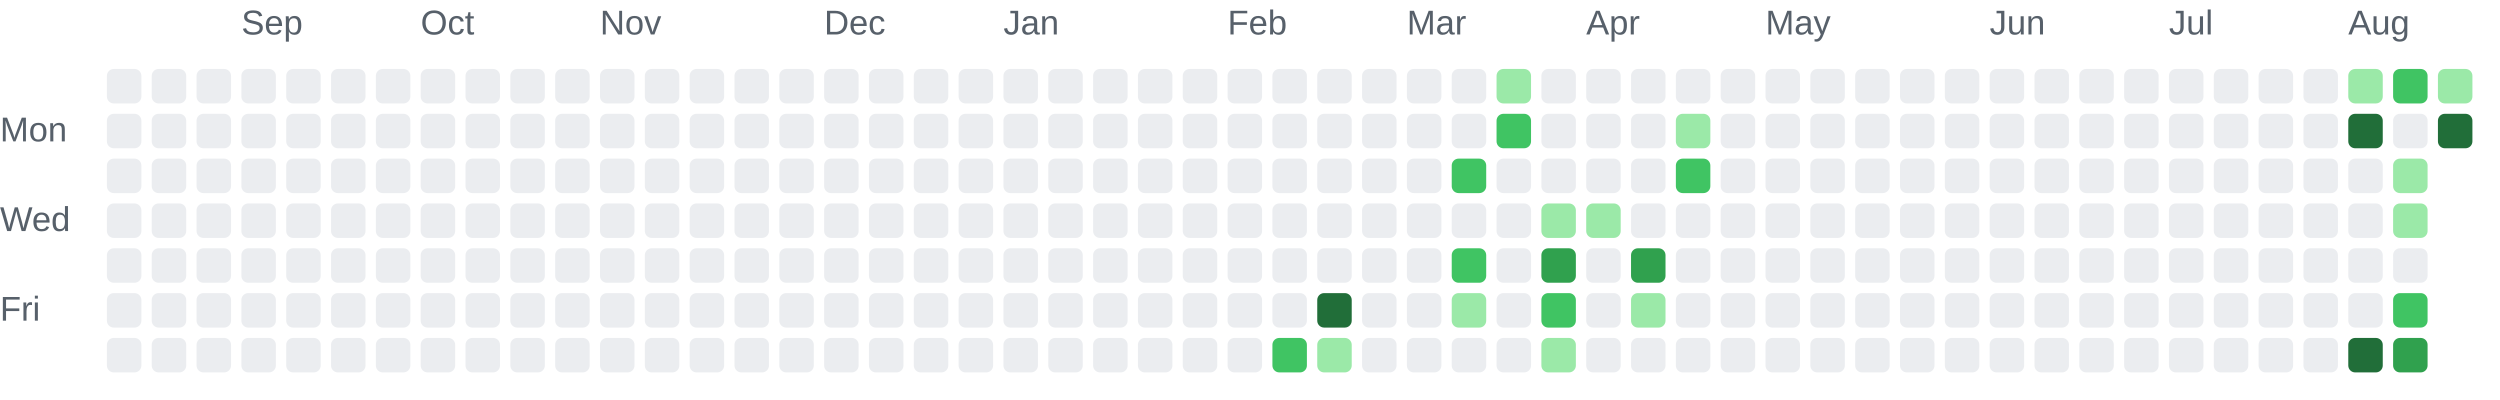
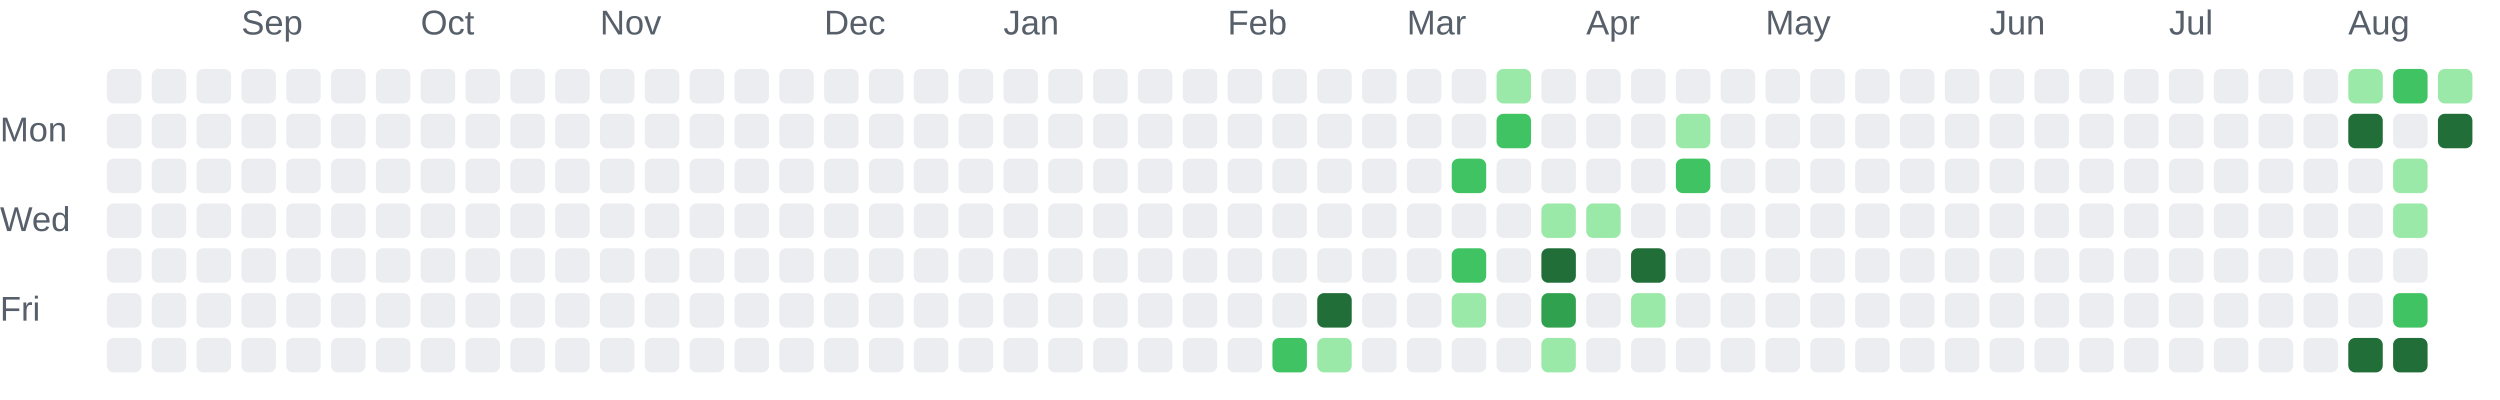
<svg xmlns="http://www.w3.org/2000/svg" role="img" aria-labelledby="chart-title chart-description" viewBox="0 0 725 116">
  <style>.chart-label { fill: #57606a; font: 10px Arial, sans-serif; }</style>
  <text class="chart-label" x="70" y="10">Sep</text>
  <text class="chart-label" x="122" y="10">Oct</text>
  <text class="chart-label" x="174" y="10">Nov</text>
  <text class="chart-label" x="239" y="10">Dec</text>
  <text class="chart-label" x="291" y="10">Jan</text>
  <text class="chart-label" x="356" y="10">Feb</text>
  <text class="chart-label" x="408" y="10">Mar</text>
  <text class="chart-label" x="460" y="10">Apr</text>
  <text class="chart-label" x="512" y="10">May</text>
  <text class="chart-label" x="577" y="10">Jun</text>
  <text class="chart-label" x="629" y="10">Jul</text>
  <text class="chart-label" x="681" y="10">Aug</text>
  <text class="chart-label" x="0" y="41">Mon</text>
  <text class="chart-label" x="0" y="67">Wed</text>
  <text class="chart-label" x="0" y="93">Fri</text>
  <rect x="31" y="20" width="10" height="10" rx="2" fill="#ebedf0">
    </rect>
  <rect x="31" y="33" width="10" height="10" rx="2" fill="#ebedf0">
    </rect>
  <rect x="31" y="46" width="10" height="10" rx="2" fill="#ebedf0">
    </rect>
  <rect x="31" y="59" width="10" height="10" rx="2" fill="#ebedf0">
    </rect>
  <rect x="31" y="72" width="10" height="10" rx="2" fill="#ebedf0">
    </rect>
  <rect x="31" y="85" width="10" height="10" rx="2" fill="#ebedf0">
    </rect>
  <rect x="31" y="98" width="10" height="10" rx="2" fill="#ebedf0">
    </rect>
  <rect x="44" y="20" width="10" height="10" rx="2" fill="#ebedf0">
    </rect>
  <rect x="44" y="33" width="10" height="10" rx="2" fill="#ebedf0">
    </rect>
  <rect x="44" y="46" width="10" height="10" rx="2" fill="#ebedf0">
    </rect>
  <rect x="44" y="59" width="10" height="10" rx="2" fill="#ebedf0">
    </rect>
  <rect x="44" y="72" width="10" height="10" rx="2" fill="#ebedf0">
    </rect>
  <rect x="44" y="85" width="10" height="10" rx="2" fill="#ebedf0">
    </rect>
  <rect x="44" y="98" width="10" height="10" rx="2" fill="#ebedf0">
    </rect>
  <rect x="57" y="20" width="10" height="10" rx="2" fill="#ebedf0">
    </rect>
  <rect x="57" y="33" width="10" height="10" rx="2" fill="#ebedf0">
    </rect>
  <rect x="57" y="46" width="10" height="10" rx="2" fill="#ebedf0">
    </rect>
  <rect x="57" y="59" width="10" height="10" rx="2" fill="#ebedf0">
    </rect>
  <rect x="57" y="72" width="10" height="10" rx="2" fill="#ebedf0">
    </rect>
  <rect x="57" y="85" width="10" height="10" rx="2" fill="#ebedf0">
    </rect>
  <rect x="57" y="98" width="10" height="10" rx="2" fill="#ebedf0">
    </rect>
  <rect x="70" y="20" width="10" height="10" rx="2" fill="#ebedf0">
    </rect>
  <rect x="70" y="33" width="10" height="10" rx="2" fill="#ebedf0">
    </rect>
  <rect x="70" y="46" width="10" height="10" rx="2" fill="#ebedf0">
    </rect>
  <rect x="70" y="59" width="10" height="10" rx="2" fill="#ebedf0">
    </rect>
  <rect x="70" y="72" width="10" height="10" rx="2" fill="#ebedf0">
    </rect>
  <rect x="70" y="85" width="10" height="10" rx="2" fill="#ebedf0">
    </rect>
  <rect x="70" y="98" width="10" height="10" rx="2" fill="#ebedf0">
    </rect>
  <rect x="83" y="20" width="10" height="10" rx="2" fill="#ebedf0">
    </rect>
  <rect x="83" y="33" width="10" height="10" rx="2" fill="#ebedf0">
    </rect>
  <rect x="83" y="46" width="10" height="10" rx="2" fill="#ebedf0">
    </rect>
  <rect x="83" y="59" width="10" height="10" rx="2" fill="#ebedf0">
    </rect>
  <rect x="83" y="72" width="10" height="10" rx="2" fill="#ebedf0">
    </rect>
  <rect x="83" y="85" width="10" height="10" rx="2" fill="#ebedf0">
    </rect>
  <rect x="83" y="98" width="10" height="10" rx="2" fill="#ebedf0">
    </rect>
  <rect x="96" y="20" width="10" height="10" rx="2" fill="#ebedf0">
    </rect>
  <rect x="96" y="33" width="10" height="10" rx="2" fill="#ebedf0">
    </rect>
  <rect x="96" y="46" width="10" height="10" rx="2" fill="#ebedf0">
    </rect>
  <rect x="96" y="59" width="10" height="10" rx="2" fill="#ebedf0">
    </rect>
  <rect x="96" y="72" width="10" height="10" rx="2" fill="#ebedf0">
    </rect>
  <rect x="96" y="85" width="10" height="10" rx="2" fill="#ebedf0">
    </rect>
  <rect x="96" y="98" width="10" height="10" rx="2" fill="#ebedf0">
    </rect>
  <rect x="109" y="20" width="10" height="10" rx="2" fill="#ebedf0">
    </rect>
  <rect x="109" y="33" width="10" height="10" rx="2" fill="#ebedf0">
    </rect>
  <rect x="109" y="46" width="10" height="10" rx="2" fill="#ebedf0">
    </rect>
  <rect x="109" y="59" width="10" height="10" rx="2" fill="#ebedf0">
    </rect>
  <rect x="109" y="72" width="10" height="10" rx="2" fill="#ebedf0">
    </rect>
  <rect x="109" y="85" width="10" height="10" rx="2" fill="#ebedf0">
    </rect>
  <rect x="109" y="98" width="10" height="10" rx="2" fill="#ebedf0">
    </rect>
  <rect x="122" y="20" width="10" height="10" rx="2" fill="#ebedf0">
    </rect>
  <rect x="122" y="33" width="10" height="10" rx="2" fill="#ebedf0">
    </rect>
  <rect x="122" y="46" width="10" height="10" rx="2" fill="#ebedf0">
    </rect>
  <rect x="122" y="59" width="10" height="10" rx="2" fill="#ebedf0">
    </rect>
  <rect x="122" y="72" width="10" height="10" rx="2" fill="#ebedf0">
    </rect>
  <rect x="122" y="85" width="10" height="10" rx="2" fill="#ebedf0">
    </rect>
  <rect x="122" y="98" width="10" height="10" rx="2" fill="#ebedf0">
    </rect>
  <rect x="135" y="20" width="10" height="10" rx="2" fill="#ebedf0">
    </rect>
  <rect x="135" y="33" width="10" height="10" rx="2" fill="#ebedf0">
    </rect>
  <rect x="135" y="46" width="10" height="10" rx="2" fill="#ebedf0">
    </rect>
  <rect x="135" y="59" width="10" height="10" rx="2" fill="#ebedf0">
    </rect>
  <rect x="135" y="72" width="10" height="10" rx="2" fill="#ebedf0">
    </rect>
  <rect x="135" y="85" width="10" height="10" rx="2" fill="#ebedf0">
    </rect>
  <rect x="135" y="98" width="10" height="10" rx="2" fill="#ebedf0">
    </rect>
  <rect x="148" y="20" width="10" height="10" rx="2" fill="#ebedf0">
    </rect>
  <rect x="148" y="33" width="10" height="10" rx="2" fill="#ebedf0">
    </rect>
  <rect x="148" y="46" width="10" height="10" rx="2" fill="#ebedf0">
    </rect>
  <rect x="148" y="59" width="10" height="10" rx="2" fill="#ebedf0">
    </rect>
  <rect x="148" y="72" width="10" height="10" rx="2" fill="#ebedf0">
    </rect>
  <rect x="148" y="85" width="10" height="10" rx="2" fill="#ebedf0">
    </rect>
  <rect x="148" y="98" width="10" height="10" rx="2" fill="#ebedf0">
    </rect>
  <rect x="161" y="20" width="10" height="10" rx="2" fill="#ebedf0">
    </rect>
  <rect x="161" y="33" width="10" height="10" rx="2" fill="#ebedf0">
    </rect>
  <rect x="161" y="46" width="10" height="10" rx="2" fill="#ebedf0">
    </rect>
  <rect x="161" y="59" width="10" height="10" rx="2" fill="#ebedf0">
    </rect>
  <rect x="161" y="72" width="10" height="10" rx="2" fill="#ebedf0">
    </rect>
  <rect x="161" y="85" width="10" height="10" rx="2" fill="#ebedf0">
    </rect>
  <rect x="161" y="98" width="10" height="10" rx="2" fill="#ebedf0">
    </rect>
  <rect x="174" y="20" width="10" height="10" rx="2" fill="#ebedf0">
    </rect>
  <rect x="174" y="33" width="10" height="10" rx="2" fill="#ebedf0">
    </rect>
  <rect x="174" y="46" width="10" height="10" rx="2" fill="#ebedf0">
    </rect>
  <rect x="174" y="59" width="10" height="10" rx="2" fill="#ebedf0">
    </rect>
  <rect x="174" y="72" width="10" height="10" rx="2" fill="#ebedf0">
    </rect>
  <rect x="174" y="85" width="10" height="10" rx="2" fill="#ebedf0">
    </rect>
  <rect x="174" y="98" width="10" height="10" rx="2" fill="#ebedf0">
    </rect>
  <rect x="187" y="20" width="10" height="10" rx="2" fill="#ebedf0">
    </rect>
  <rect x="187" y="33" width="10" height="10" rx="2" fill="#ebedf0">
    </rect>
  <rect x="187" y="46" width="10" height="10" rx="2" fill="#ebedf0">
    </rect>
  <rect x="187" y="59" width="10" height="10" rx="2" fill="#ebedf0">
    </rect>
  <rect x="187" y="72" width="10" height="10" rx="2" fill="#ebedf0">
    </rect>
  <rect x="187" y="85" width="10" height="10" rx="2" fill="#ebedf0">
    </rect>
  <rect x="187" y="98" width="10" height="10" rx="2" fill="#ebedf0">
    </rect>
  <rect x="200" y="20" width="10" height="10" rx="2" fill="#ebedf0">
    </rect>
  <rect x="200" y="33" width="10" height="10" rx="2" fill="#ebedf0">
    </rect>
  <rect x="200" y="46" width="10" height="10" rx="2" fill="#ebedf0">
    </rect>
  <rect x="200" y="59" width="10" height="10" rx="2" fill="#ebedf0">
    </rect>
  <rect x="200" y="72" width="10" height="10" rx="2" fill="#ebedf0">
    </rect>
  <rect x="200" y="85" width="10" height="10" rx="2" fill="#ebedf0">
    </rect>
  <rect x="200" y="98" width="10" height="10" rx="2" fill="#ebedf0">
    </rect>
  <rect x="213" y="20" width="10" height="10" rx="2" fill="#ebedf0">
    </rect>
  <rect x="213" y="33" width="10" height="10" rx="2" fill="#ebedf0">
    </rect>
  <rect x="213" y="46" width="10" height="10" rx="2" fill="#ebedf0">
    </rect>
  <rect x="213" y="59" width="10" height="10" rx="2" fill="#ebedf0">
    </rect>
  <rect x="213" y="72" width="10" height="10" rx="2" fill="#ebedf0">
    </rect>
  <rect x="213" y="85" width="10" height="10" rx="2" fill="#ebedf0">
    </rect>
  <rect x="213" y="98" width="10" height="10" rx="2" fill="#ebedf0">
    </rect>
  <rect x="226" y="20" width="10" height="10" rx="2" fill="#ebedf0">
    </rect>
  <rect x="226" y="33" width="10" height="10" rx="2" fill="#ebedf0">
    </rect>
  <rect x="226" y="46" width="10" height="10" rx="2" fill="#ebedf0">
    </rect>
  <rect x="226" y="59" width="10" height="10" rx="2" fill="#ebedf0">
    </rect>
  <rect x="226" y="72" width="10" height="10" rx="2" fill="#ebedf0">
    </rect>
  <rect x="226" y="85" width="10" height="10" rx="2" fill="#ebedf0">
    </rect>
  <rect x="226" y="98" width="10" height="10" rx="2" fill="#ebedf0">
    </rect>
  <rect x="239" y="20" width="10" height="10" rx="2" fill="#ebedf0">
    </rect>
  <rect x="239" y="33" width="10" height="10" rx="2" fill="#ebedf0">
    </rect>
  <rect x="239" y="46" width="10" height="10" rx="2" fill="#ebedf0">
    </rect>
  <rect x="239" y="59" width="10" height="10" rx="2" fill="#ebedf0">
    </rect>
  <rect x="239" y="72" width="10" height="10" rx="2" fill="#ebedf0">
    </rect>
  <rect x="239" y="85" width="10" height="10" rx="2" fill="#ebedf0">
    </rect>
  <rect x="239" y="98" width="10" height="10" rx="2" fill="#ebedf0">
    </rect>
  <rect x="252" y="20" width="10" height="10" rx="2" fill="#ebedf0">
    </rect>
  <rect x="252" y="33" width="10" height="10" rx="2" fill="#ebedf0">
    </rect>
  <rect x="252" y="46" width="10" height="10" rx="2" fill="#ebedf0">
    </rect>
  <rect x="252" y="59" width="10" height="10" rx="2" fill="#ebedf0">
    </rect>
  <rect x="252" y="72" width="10" height="10" rx="2" fill="#ebedf0">
    </rect>
  <rect x="252" y="85" width="10" height="10" rx="2" fill="#ebedf0">
    </rect>
  <rect x="252" y="98" width="10" height="10" rx="2" fill="#ebedf0">
    </rect>
  <rect x="265" y="20" width="10" height="10" rx="2" fill="#ebedf0">
    </rect>
  <rect x="265" y="33" width="10" height="10" rx="2" fill="#ebedf0">
    </rect>
  <rect x="265" y="46" width="10" height="10" rx="2" fill="#ebedf0">
    </rect>
  <rect x="265" y="59" width="10" height="10" rx="2" fill="#ebedf0">
    </rect>
  <rect x="265" y="72" width="10" height="10" rx="2" fill="#ebedf0">
    </rect>
  <rect x="265" y="85" width="10" height="10" rx="2" fill="#ebedf0">
    </rect>
  <rect x="265" y="98" width="10" height="10" rx="2" fill="#ebedf0">
    </rect>
  <rect x="278" y="20" width="10" height="10" rx="2" fill="#ebedf0">
    </rect>
  <rect x="278" y="33" width="10" height="10" rx="2" fill="#ebedf0">
    </rect>
  <rect x="278" y="46" width="10" height="10" rx="2" fill="#ebedf0">
    </rect>
  <rect x="278" y="59" width="10" height="10" rx="2" fill="#ebedf0">
    </rect>
  <rect x="278" y="72" width="10" height="10" rx="2" fill="#ebedf0">
    </rect>
  <rect x="278" y="85" width="10" height="10" rx="2" fill="#ebedf0">
    </rect>
  <rect x="278" y="98" width="10" height="10" rx="2" fill="#ebedf0">
    </rect>
  <rect x="291" y="20" width="10" height="10" rx="2" fill="#ebedf0">
    </rect>
  <rect x="291" y="33" width="10" height="10" rx="2" fill="#ebedf0">
    </rect>
  <rect x="291" y="46" width="10" height="10" rx="2" fill="#ebedf0">
    </rect>
  <rect x="291" y="59" width="10" height="10" rx="2" fill="#ebedf0">
    </rect>
  <rect x="291" y="72" width="10" height="10" rx="2" fill="#ebedf0">
    </rect>
  <rect x="291" y="85" width="10" height="10" rx="2" fill="#ebedf0">
    </rect>
  <rect x="291" y="98" width="10" height="10" rx="2" fill="#ebedf0">
    </rect>
  <rect x="304" y="20" width="10" height="10" rx="2" fill="#ebedf0">
    </rect>
  <rect x="304" y="33" width="10" height="10" rx="2" fill="#ebedf0">
    </rect>
  <rect x="304" y="46" width="10" height="10" rx="2" fill="#ebedf0">
    </rect>
  <rect x="304" y="59" width="10" height="10" rx="2" fill="#ebedf0">
    </rect>
  <rect x="304" y="72" width="10" height="10" rx="2" fill="#ebedf0">
    </rect>
  <rect x="304" y="85" width="10" height="10" rx="2" fill="#ebedf0">
    </rect>
  <rect x="304" y="98" width="10" height="10" rx="2" fill="#ebedf0">
    </rect>
  <rect x="317" y="20" width="10" height="10" rx="2" fill="#ebedf0">
    </rect>
  <rect x="317" y="33" width="10" height="10" rx="2" fill="#ebedf0">
    </rect>
  <rect x="317" y="46" width="10" height="10" rx="2" fill="#ebedf0">
    </rect>
  <rect x="317" y="59" width="10" height="10" rx="2" fill="#ebedf0">
    </rect>
  <rect x="317" y="72" width="10" height="10" rx="2" fill="#ebedf0">
    </rect>
  <rect x="317" y="85" width="10" height="10" rx="2" fill="#ebedf0">
    </rect>
  <rect x="317" y="98" width="10" height="10" rx="2" fill="#ebedf0">
    </rect>
  <rect x="330" y="20" width="10" height="10" rx="2" fill="#ebedf0">
    </rect>
  <rect x="330" y="33" width="10" height="10" rx="2" fill="#ebedf0">
    </rect>
  <rect x="330" y="46" width="10" height="10" rx="2" fill="#ebedf0">
    </rect>
  <rect x="330" y="59" width="10" height="10" rx="2" fill="#ebedf0">
    </rect>
  <rect x="330" y="72" width="10" height="10" rx="2" fill="#ebedf0">
    </rect>
  <rect x="330" y="85" width="10" height="10" rx="2" fill="#ebedf0">
    </rect>
  <rect x="330" y="98" width="10" height="10" rx="2" fill="#ebedf0">
    </rect>
  <rect x="343" y="20" width="10" height="10" rx="2" fill="#ebedf0">
    </rect>
  <rect x="343" y="33" width="10" height="10" rx="2" fill="#ebedf0">
    </rect>
  <rect x="343" y="46" width="10" height="10" rx="2" fill="#ebedf0">
    </rect>
  <rect x="343" y="59" width="10" height="10" rx="2" fill="#ebedf0">
    </rect>
  <rect x="343" y="72" width="10" height="10" rx="2" fill="#ebedf0">
    </rect>
  <rect x="343" y="85" width="10" height="10" rx="2" fill="#ebedf0">
    </rect>
  <rect x="343" y="98" width="10" height="10" rx="2" fill="#ebedf0">
    </rect>
  <rect x="356" y="20" width="10" height="10" rx="2" fill="#ebedf0">
    </rect>
  <rect x="356" y="33" width="10" height="10" rx="2" fill="#ebedf0">
    </rect>
  <rect x="356" y="46" width="10" height="10" rx="2" fill="#ebedf0">
    </rect>
  <rect x="356" y="59" width="10" height="10" rx="2" fill="#ebedf0">
    </rect>
  <rect x="356" y="72" width="10" height="10" rx="2" fill="#ebedf0">
    </rect>
  <rect x="356" y="85" width="10" height="10" rx="2" fill="#ebedf0">
    </rect>
  <rect x="356" y="98" width="10" height="10" rx="2" fill="#ebedf0">
    </rect>
  <rect x="369" y="20" width="10" height="10" rx="2" fill="#ebedf0">
    </rect>
  <rect x="369" y="33" width="10" height="10" rx="2" fill="#ebedf0">
    </rect>
  <rect x="369" y="46" width="10" height="10" rx="2" fill="#ebedf0">
    </rect>
  <rect x="369" y="59" width="10" height="10" rx="2" fill="#ebedf0">
    </rect>
  <rect x="369" y="72" width="10" height="10" rx="2" fill="#ebedf0">
    </rect>
  <rect x="369" y="85" width="10" height="10" rx="2" fill="#ebedf0">
    </rect>
  <rect x="369" y="98" width="10" height="10" rx="2" fill="#40c463">
    </rect>
  <rect x="382" y="20" width="10" height="10" rx="2" fill="#ebedf0">
    </rect>
  <rect x="382" y="33" width="10" height="10" rx="2" fill="#ebedf0">
    </rect>
  <rect x="382" y="46" width="10" height="10" rx="2" fill="#ebedf0">
    </rect>
  <rect x="382" y="59" width="10" height="10" rx="2" fill="#ebedf0">
    </rect>
  <rect x="382" y="72" width="10" height="10" rx="2" fill="#ebedf0">
    </rect>
  <rect x="382" y="85" width="10" height="10" rx="2" fill="#216e39">
    </rect>
  <rect x="382" y="98" width="10" height="10" rx="2" fill="#9be9a8">
    </rect>
  <rect x="395" y="20" width="10" height="10" rx="2" fill="#ebedf0">
    </rect>
  <rect x="395" y="33" width="10" height="10" rx="2" fill="#ebedf0">
    </rect>
  <rect x="395" y="46" width="10" height="10" rx="2" fill="#ebedf0">
    </rect>
  <rect x="395" y="59" width="10" height="10" rx="2" fill="#ebedf0">
    </rect>
  <rect x="395" y="72" width="10" height="10" rx="2" fill="#ebedf0">
    </rect>
  <rect x="395" y="85" width="10" height="10" rx="2" fill="#ebedf0">
    </rect>
  <rect x="395" y="98" width="10" height="10" rx="2" fill="#ebedf0">
    </rect>
  <rect x="408" y="20" width="10" height="10" rx="2" fill="#ebedf0">
    </rect>
  <rect x="408" y="33" width="10" height="10" rx="2" fill="#ebedf0">
    </rect>
  <rect x="408" y="46" width="10" height="10" rx="2" fill="#ebedf0">
    </rect>
  <rect x="408" y="59" width="10" height="10" rx="2" fill="#ebedf0">
    </rect>
  <rect x="408" y="72" width="10" height="10" rx="2" fill="#ebedf0">
    </rect>
  <rect x="408" y="85" width="10" height="10" rx="2" fill="#ebedf0">
    </rect>
  <rect x="408" y="98" width="10" height="10" rx="2" fill="#ebedf0">
    </rect>
  <rect x="421" y="20" width="10" height="10" rx="2" fill="#ebedf0">
    </rect>
  <rect x="421" y="33" width="10" height="10" rx="2" fill="#ebedf0">
    </rect>
  <rect x="421" y="46" width="10" height="10" rx="2" fill="#40c463">
    </rect>
  <rect x="421" y="59" width="10" height="10" rx="2" fill="#ebedf0">
    </rect>
  <rect x="421" y="72" width="10" height="10" rx="2" fill="#40c463">
    </rect>
  <rect x="421" y="85" width="10" height="10" rx="2" fill="#9be9a8">
    </rect>
  <rect x="421" y="98" width="10" height="10" rx="2" fill="#ebedf0">
    </rect>
  <rect x="434" y="20" width="10" height="10" rx="2" fill="#9be9a8">
    </rect>
  <rect x="434" y="33" width="10" height="10" rx="2" fill="#40c463">
    </rect>
  <rect x="434" y="46" width="10" height="10" rx="2" fill="#ebedf0">
    </rect>
  <rect x="434" y="59" width="10" height="10" rx="2" fill="#ebedf0">
    </rect>
  <rect x="434" y="72" width="10" height="10" rx="2" fill="#ebedf0">
    </rect>
  <rect x="434" y="85" width="10" height="10" rx="2" fill="#ebedf0">
    </rect>
  <rect x="434" y="98" width="10" height="10" rx="2" fill="#ebedf0">
    </rect>
  <rect x="447" y="20" width="10" height="10" rx="2" fill="#ebedf0">
    </rect>
  <rect x="447" y="33" width="10" height="10" rx="2" fill="#ebedf0">
    </rect>
  <rect x="447" y="46" width="10" height="10" rx="2" fill="#ebedf0">
    </rect>
  <rect x="447" y="59" width="10" height="10" rx="2" fill="#9be9a8">
    </rect>
-   <rect x="447" y="72" width="10" height="10" rx="2" fill="#30a14e">
-     </rect>
-   <rect x="447" y="85" width="10" height="10" rx="2" fill="#40c463">
+   <rect x="447" y="72" width="10" height="10" rx="2" fill="#216e39">
+     </rect>
+   <rect x="447" y="85" width="10" height="10" rx="2" fill="#30a14e">
    </rect>
  <rect x="447" y="98" width="10" height="10" rx="2" fill="#9be9a8">
    </rect>
  <rect x="460" y="20" width="10" height="10" rx="2" fill="#ebedf0">
    </rect>
  <rect x="460" y="33" width="10" height="10" rx="2" fill="#ebedf0">
    </rect>
  <rect x="460" y="46" width="10" height="10" rx="2" fill="#ebedf0">
    </rect>
  <rect x="460" y="59" width="10" height="10" rx="2" fill="#9be9a8">
    </rect>
  <rect x="460" y="72" width="10" height="10" rx="2" fill="#ebedf0">
    </rect>
  <rect x="460" y="85" width="10" height="10" rx="2" fill="#ebedf0">
    </rect>
  <rect x="460" y="98" width="10" height="10" rx="2" fill="#ebedf0">
    </rect>
  <rect x="473" y="20" width="10" height="10" rx="2" fill="#ebedf0">
    </rect>
  <rect x="473" y="33" width="10" height="10" rx="2" fill="#ebedf0">
    </rect>
  <rect x="473" y="46" width="10" height="10" rx="2" fill="#ebedf0">
    </rect>
  <rect x="473" y="59" width="10" height="10" rx="2" fill="#ebedf0">
    </rect>
-   <rect x="473" y="72" width="10" height="10" rx="2" fill="#30a14e">
+   <rect x="473" y="72" width="10" height="10" rx="2" fill="#216e39">
    </rect>
  <rect x="473" y="85" width="10" height="10" rx="2" fill="#9be9a8">
    </rect>
  <rect x="473" y="98" width="10" height="10" rx="2" fill="#ebedf0">
    </rect>
  <rect x="486" y="20" width="10" height="10" rx="2" fill="#ebedf0">
    </rect>
  <rect x="486" y="33" width="10" height="10" rx="2" fill="#9be9a8">
    </rect>
  <rect x="486" y="46" width="10" height="10" rx="2" fill="#40c463">
    </rect>
  <rect x="486" y="59" width="10" height="10" rx="2" fill="#ebedf0">
    </rect>
  <rect x="486" y="72" width="10" height="10" rx="2" fill="#ebedf0">
    </rect>
  <rect x="486" y="85" width="10" height="10" rx="2" fill="#ebedf0">
    </rect>
  <rect x="486" y="98" width="10" height="10" rx="2" fill="#ebedf0">
    </rect>
  <rect x="499" y="20" width="10" height="10" rx="2" fill="#ebedf0">
    </rect>
  <rect x="499" y="33" width="10" height="10" rx="2" fill="#ebedf0">
    </rect>
  <rect x="499" y="46" width="10" height="10" rx="2" fill="#ebedf0">
    </rect>
  <rect x="499" y="59" width="10" height="10" rx="2" fill="#ebedf0">
    </rect>
  <rect x="499" y="72" width="10" height="10" rx="2" fill="#ebedf0">
    </rect>
  <rect x="499" y="85" width="10" height="10" rx="2" fill="#ebedf0">
    </rect>
  <rect x="499" y="98" width="10" height="10" rx="2" fill="#ebedf0">
    </rect>
  <rect x="512" y="20" width="10" height="10" rx="2" fill="#ebedf0">
    </rect>
  <rect x="512" y="33" width="10" height="10" rx="2" fill="#ebedf0">
    </rect>
  <rect x="512" y="46" width="10" height="10" rx="2" fill="#ebedf0">
    </rect>
  <rect x="512" y="59" width="10" height="10" rx="2" fill="#ebedf0">
    </rect>
  <rect x="512" y="72" width="10" height="10" rx="2" fill="#ebedf0">
    </rect>
  <rect x="512" y="85" width="10" height="10" rx="2" fill="#ebedf0">
    </rect>
  <rect x="512" y="98" width="10" height="10" rx="2" fill="#ebedf0">
    </rect>
  <rect x="525" y="20" width="10" height="10" rx="2" fill="#ebedf0">
    </rect>
  <rect x="525" y="33" width="10" height="10" rx="2" fill="#ebedf0">
    </rect>
  <rect x="525" y="46" width="10" height="10" rx="2" fill="#ebedf0">
    </rect>
  <rect x="525" y="59" width="10" height="10" rx="2" fill="#ebedf0">
    </rect>
  <rect x="525" y="72" width="10" height="10" rx="2" fill="#ebedf0">
    </rect>
  <rect x="525" y="85" width="10" height="10" rx="2" fill="#ebedf0">
    </rect>
  <rect x="525" y="98" width="10" height="10" rx="2" fill="#ebedf0">
    </rect>
  <rect x="538" y="20" width="10" height="10" rx="2" fill="#ebedf0">
    </rect>
  <rect x="538" y="33" width="10" height="10" rx="2" fill="#ebedf0">
    </rect>
  <rect x="538" y="46" width="10" height="10" rx="2" fill="#ebedf0">
    </rect>
  <rect x="538" y="59" width="10" height="10" rx="2" fill="#ebedf0">
    </rect>
  <rect x="538" y="72" width="10" height="10" rx="2" fill="#ebedf0">
    </rect>
  <rect x="538" y="85" width="10" height="10" rx="2" fill="#ebedf0">
    </rect>
  <rect x="538" y="98" width="10" height="10" rx="2" fill="#ebedf0">
    </rect>
  <rect x="551" y="20" width="10" height="10" rx="2" fill="#ebedf0">
    </rect>
  <rect x="551" y="33" width="10" height="10" rx="2" fill="#ebedf0">
    </rect>
  <rect x="551" y="46" width="10" height="10" rx="2" fill="#ebedf0">
    </rect>
  <rect x="551" y="59" width="10" height="10" rx="2" fill="#ebedf0">
    </rect>
  <rect x="551" y="72" width="10" height="10" rx="2" fill="#ebedf0">
    </rect>
  <rect x="551" y="85" width="10" height="10" rx="2" fill="#ebedf0">
    </rect>
  <rect x="551" y="98" width="10" height="10" rx="2" fill="#ebedf0">
    </rect>
  <rect x="564" y="20" width="10" height="10" rx="2" fill="#ebedf0">
    </rect>
  <rect x="564" y="33" width="10" height="10" rx="2" fill="#ebedf0">
    </rect>
  <rect x="564" y="46" width="10" height="10" rx="2" fill="#ebedf0">
    </rect>
  <rect x="564" y="59" width="10" height="10" rx="2" fill="#ebedf0">
    </rect>
  <rect x="564" y="72" width="10" height="10" rx="2" fill="#ebedf0">
    </rect>
  <rect x="564" y="85" width="10" height="10" rx="2" fill="#ebedf0">
    </rect>
  <rect x="564" y="98" width="10" height="10" rx="2" fill="#ebedf0">
    </rect>
  <rect x="577" y="20" width="10" height="10" rx="2" fill="#ebedf0">
    </rect>
  <rect x="577" y="33" width="10" height="10" rx="2" fill="#ebedf0">
    </rect>
  <rect x="577" y="46" width="10" height="10" rx="2" fill="#ebedf0">
    </rect>
  <rect x="577" y="59" width="10" height="10" rx="2" fill="#ebedf0">
    </rect>
  <rect x="577" y="72" width="10" height="10" rx="2" fill="#ebedf0">
    </rect>
  <rect x="577" y="85" width="10" height="10" rx="2" fill="#ebedf0">
    </rect>
  <rect x="577" y="98" width="10" height="10" rx="2" fill="#ebedf0">
    </rect>
  <rect x="590" y="20" width="10" height="10" rx="2" fill="#ebedf0">
    </rect>
  <rect x="590" y="33" width="10" height="10" rx="2" fill="#ebedf0">
    </rect>
  <rect x="590" y="46" width="10" height="10" rx="2" fill="#ebedf0">
    </rect>
  <rect x="590" y="59" width="10" height="10" rx="2" fill="#ebedf0">
    </rect>
  <rect x="590" y="72" width="10" height="10" rx="2" fill="#ebedf0">
    </rect>
  <rect x="590" y="85" width="10" height="10" rx="2" fill="#ebedf0">
    </rect>
  <rect x="590" y="98" width="10" height="10" rx="2" fill="#ebedf0">
    </rect>
  <rect x="603" y="20" width="10" height="10" rx="2" fill="#ebedf0">
    </rect>
  <rect x="603" y="33" width="10" height="10" rx="2" fill="#ebedf0">
    </rect>
  <rect x="603" y="46" width="10" height="10" rx="2" fill="#ebedf0">
    </rect>
  <rect x="603" y="59" width="10" height="10" rx="2" fill="#ebedf0">
    </rect>
  <rect x="603" y="72" width="10" height="10" rx="2" fill="#ebedf0">
    </rect>
  <rect x="603" y="85" width="10" height="10" rx="2" fill="#ebedf0">
    </rect>
  <rect x="603" y="98" width="10" height="10" rx="2" fill="#ebedf0">
    </rect>
  <rect x="616" y="20" width="10" height="10" rx="2" fill="#ebedf0">
    </rect>
  <rect x="616" y="33" width="10" height="10" rx="2" fill="#ebedf0">
    </rect>
  <rect x="616" y="46" width="10" height="10" rx="2" fill="#ebedf0">
    </rect>
  <rect x="616" y="59" width="10" height="10" rx="2" fill="#ebedf0">
    </rect>
  <rect x="616" y="72" width="10" height="10" rx="2" fill="#ebedf0">
    </rect>
  <rect x="616" y="85" width="10" height="10" rx="2" fill="#ebedf0">
    </rect>
  <rect x="616" y="98" width="10" height="10" rx="2" fill="#ebedf0">
    </rect>
  <rect x="629" y="20" width="10" height="10" rx="2" fill="#ebedf0">
    </rect>
  <rect x="629" y="33" width="10" height="10" rx="2" fill="#ebedf0">
    </rect>
  <rect x="629" y="46" width="10" height="10" rx="2" fill="#ebedf0">
    </rect>
  <rect x="629" y="59" width="10" height="10" rx="2" fill="#ebedf0">
    </rect>
  <rect x="629" y="72" width="10" height="10" rx="2" fill="#ebedf0">
    </rect>
  <rect x="629" y="85" width="10" height="10" rx="2" fill="#ebedf0">
    </rect>
  <rect x="629" y="98" width="10" height="10" rx="2" fill="#ebedf0">
    </rect>
  <rect x="642" y="20" width="10" height="10" rx="2" fill="#ebedf0">
    </rect>
  <rect x="642" y="33" width="10" height="10" rx="2" fill="#ebedf0">
    </rect>
  <rect x="642" y="46" width="10" height="10" rx="2" fill="#ebedf0">
    </rect>
  <rect x="642" y="59" width="10" height="10" rx="2" fill="#ebedf0">
    </rect>
  <rect x="642" y="72" width="10" height="10" rx="2" fill="#ebedf0">
    </rect>
  <rect x="642" y="85" width="10" height="10" rx="2" fill="#ebedf0">
    </rect>
  <rect x="642" y="98" width="10" height="10" rx="2" fill="#ebedf0">
    </rect>
  <rect x="655" y="20" width="10" height="10" rx="2" fill="#ebedf0">
    </rect>
  <rect x="655" y="33" width="10" height="10" rx="2" fill="#ebedf0">
    </rect>
  <rect x="655" y="46" width="10" height="10" rx="2" fill="#ebedf0">
    </rect>
  <rect x="655" y="59" width="10" height="10" rx="2" fill="#ebedf0">
    </rect>
  <rect x="655" y="72" width="10" height="10" rx="2" fill="#ebedf0">
    </rect>
  <rect x="655" y="85" width="10" height="10" rx="2" fill="#ebedf0">
    </rect>
  <rect x="655" y="98" width="10" height="10" rx="2" fill="#ebedf0">
    </rect>
  <rect x="668" y="20" width="10" height="10" rx="2" fill="#ebedf0">
    </rect>
  <rect x="668" y="33" width="10" height="10" rx="2" fill="#ebedf0">
    </rect>
  <rect x="668" y="46" width="10" height="10" rx="2" fill="#ebedf0">
    </rect>
  <rect x="668" y="59" width="10" height="10" rx="2" fill="#ebedf0">
    </rect>
  <rect x="668" y="72" width="10" height="10" rx="2" fill="#ebedf0">
    </rect>
  <rect x="668" y="85" width="10" height="10" rx="2" fill="#ebedf0">
    </rect>
  <rect x="668" y="98" width="10" height="10" rx="2" fill="#ebedf0">
    </rect>
  <rect x="681" y="20" width="10" height="10" rx="2" fill="#9be9a8">
    </rect>
  <rect x="681" y="33" width="10" height="10" rx="2" fill="#216e39">
    </rect>
  <rect x="681" y="46" width="10" height="10" rx="2" fill="#ebedf0">
    </rect>
  <rect x="681" y="59" width="10" height="10" rx="2" fill="#ebedf0">
    </rect>
  <rect x="681" y="72" width="10" height="10" rx="2" fill="#ebedf0">
    </rect>
  <rect x="681" y="85" width="10" height="10" rx="2" fill="#ebedf0">
    </rect>
  <rect x="681" y="98" width="10" height="10" rx="2" fill="#216e39">
    </rect>
  <rect x="694" y="20" width="10" height="10" rx="2" fill="#40c463">
    </rect>
  <rect x="694" y="33" width="10" height="10" rx="2" fill="#ebedf0">
    </rect>
  <rect x="694" y="46" width="10" height="10" rx="2" fill="#9be9a8">
    </rect>
  <rect x="694" y="59" width="10" height="10" rx="2" fill="#9be9a8">
    </rect>
  <rect x="694" y="72" width="10" height="10" rx="2" fill="#ebedf0">
    </rect>
  <rect x="694" y="85" width="10" height="10" rx="2" fill="#40c463">
    </rect>
-   <rect x="694" y="98" width="10" height="10" rx="2" fill="#30a14e">
+   <rect x="694" y="98" width="10" height="10" rx="2" fill="#216e39">
    </rect>
  <rect x="707" y="20" width="10" height="10" rx="2" fill="#9be9a8">
    </rect>
  <rect x="707" y="33" width="10" height="10" rx="2" fill="#216e39">
    </rect>
</svg>
